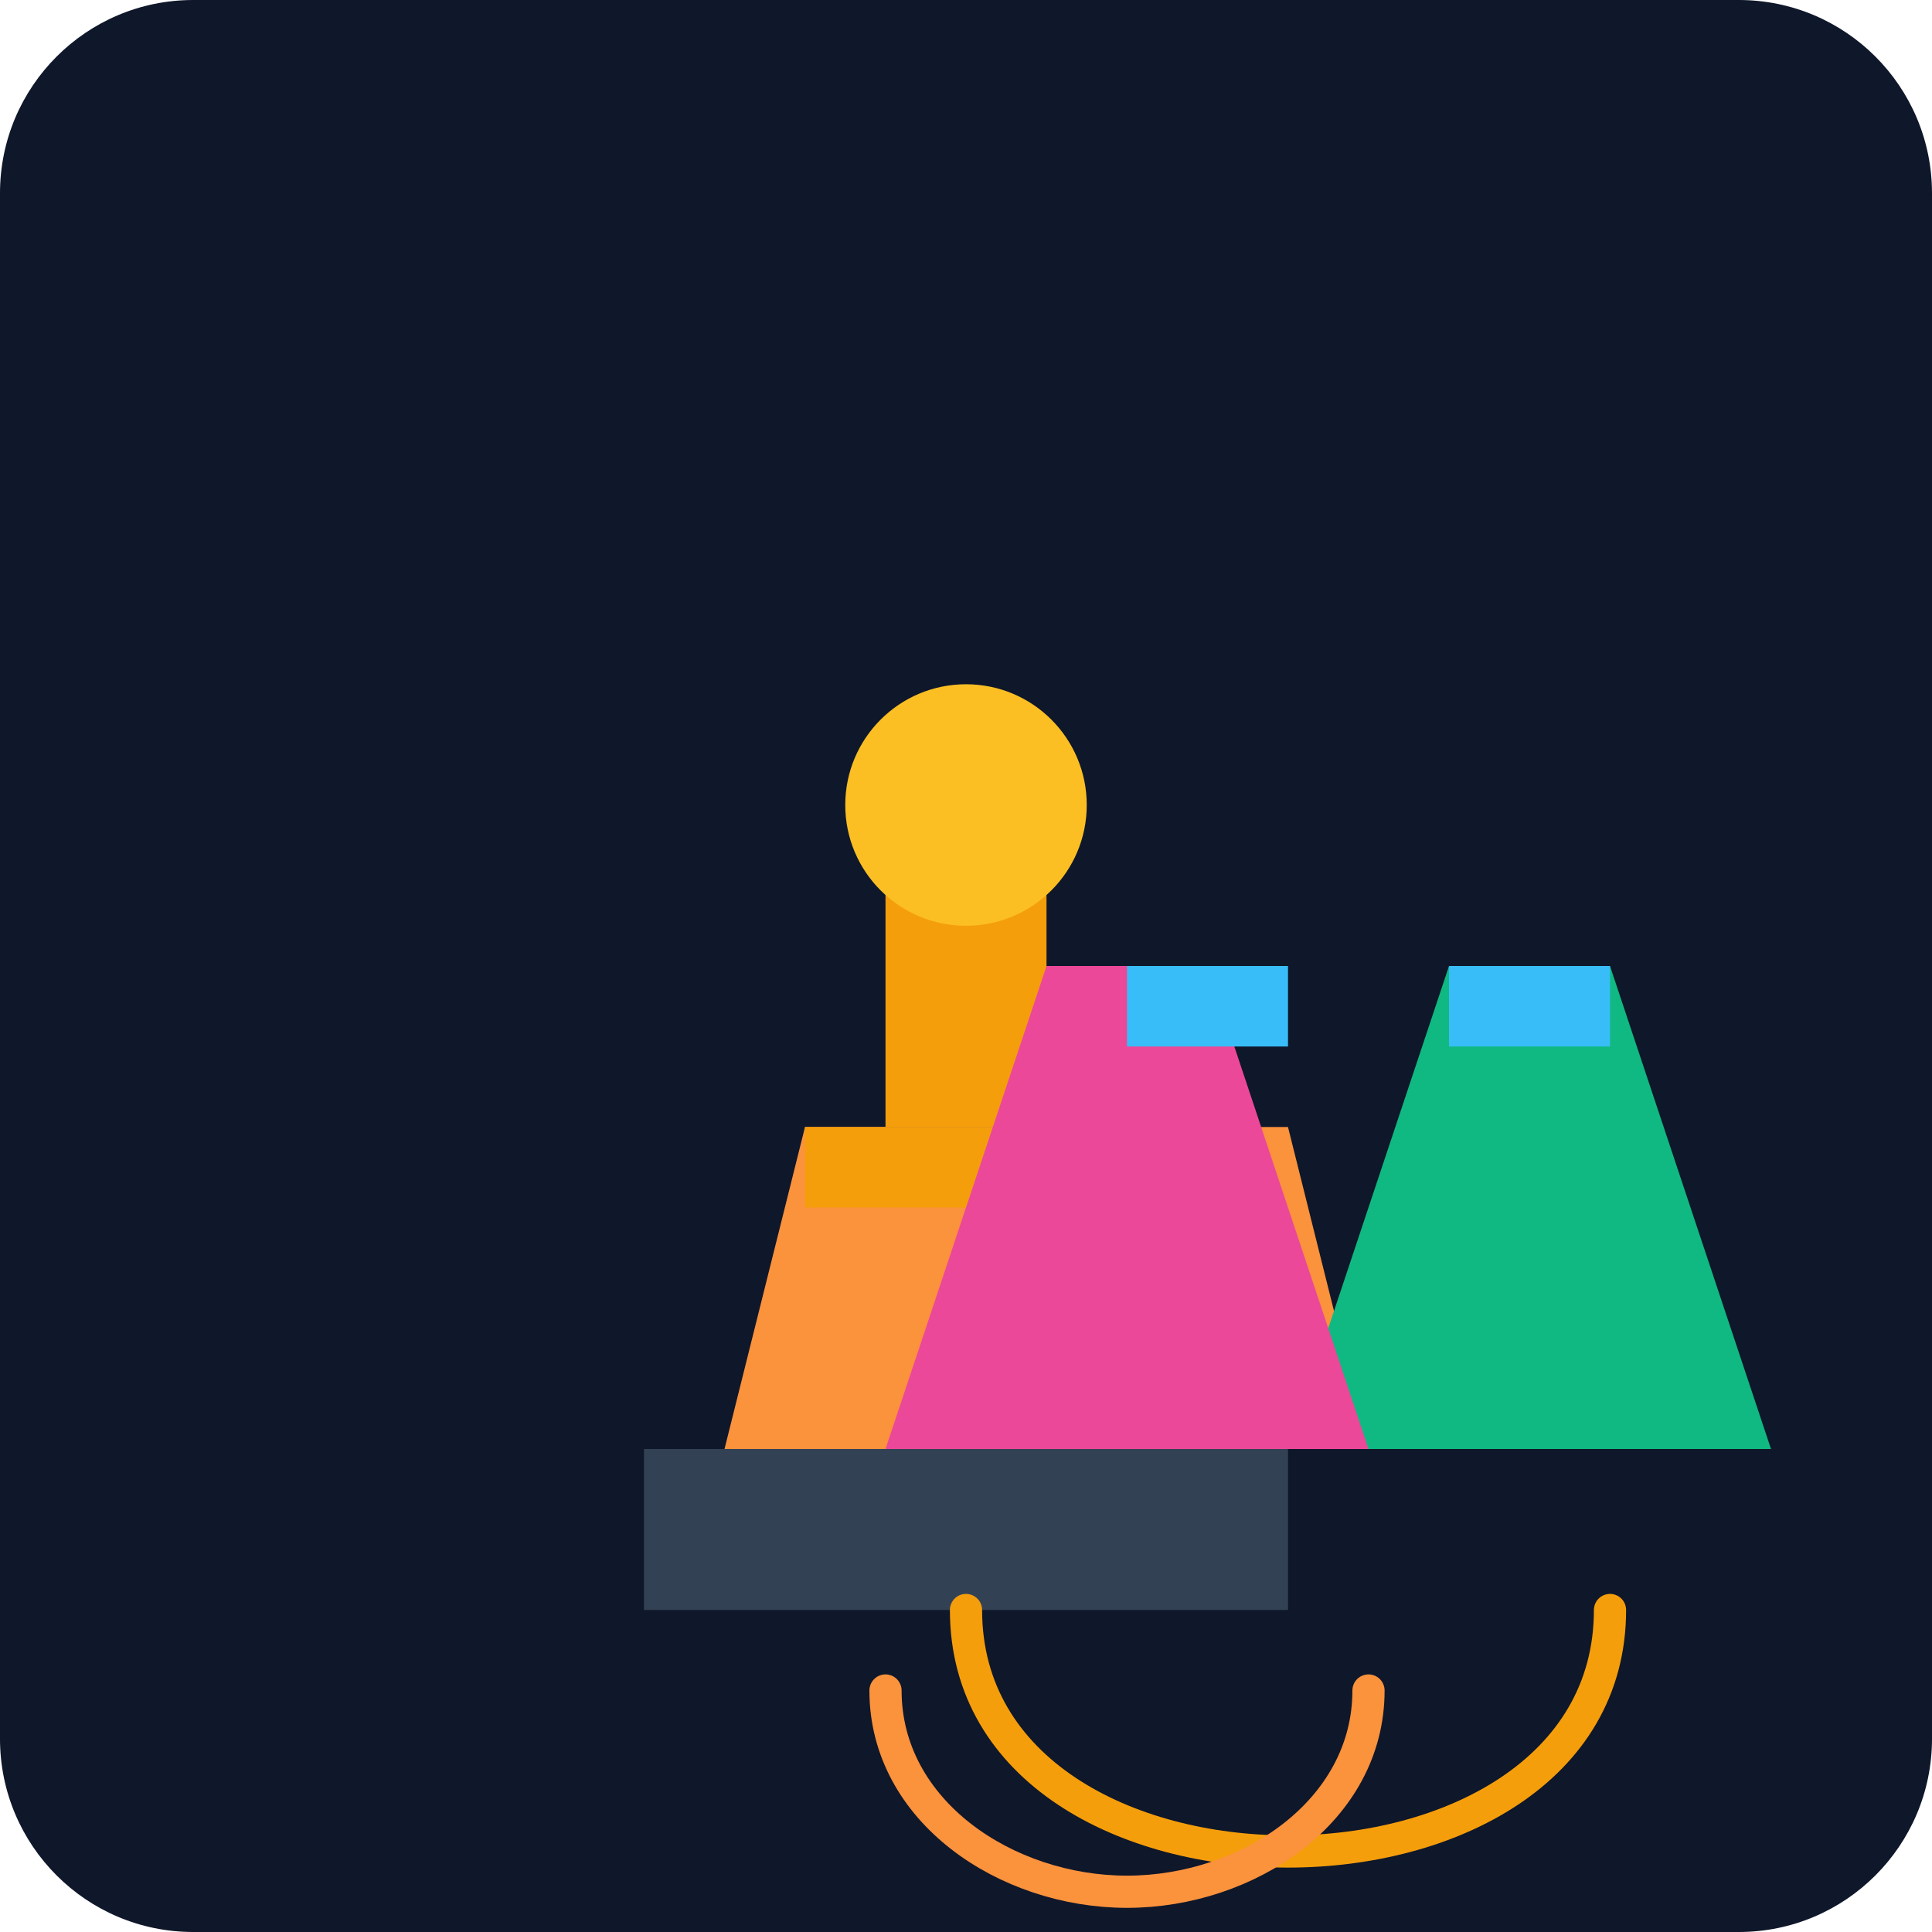
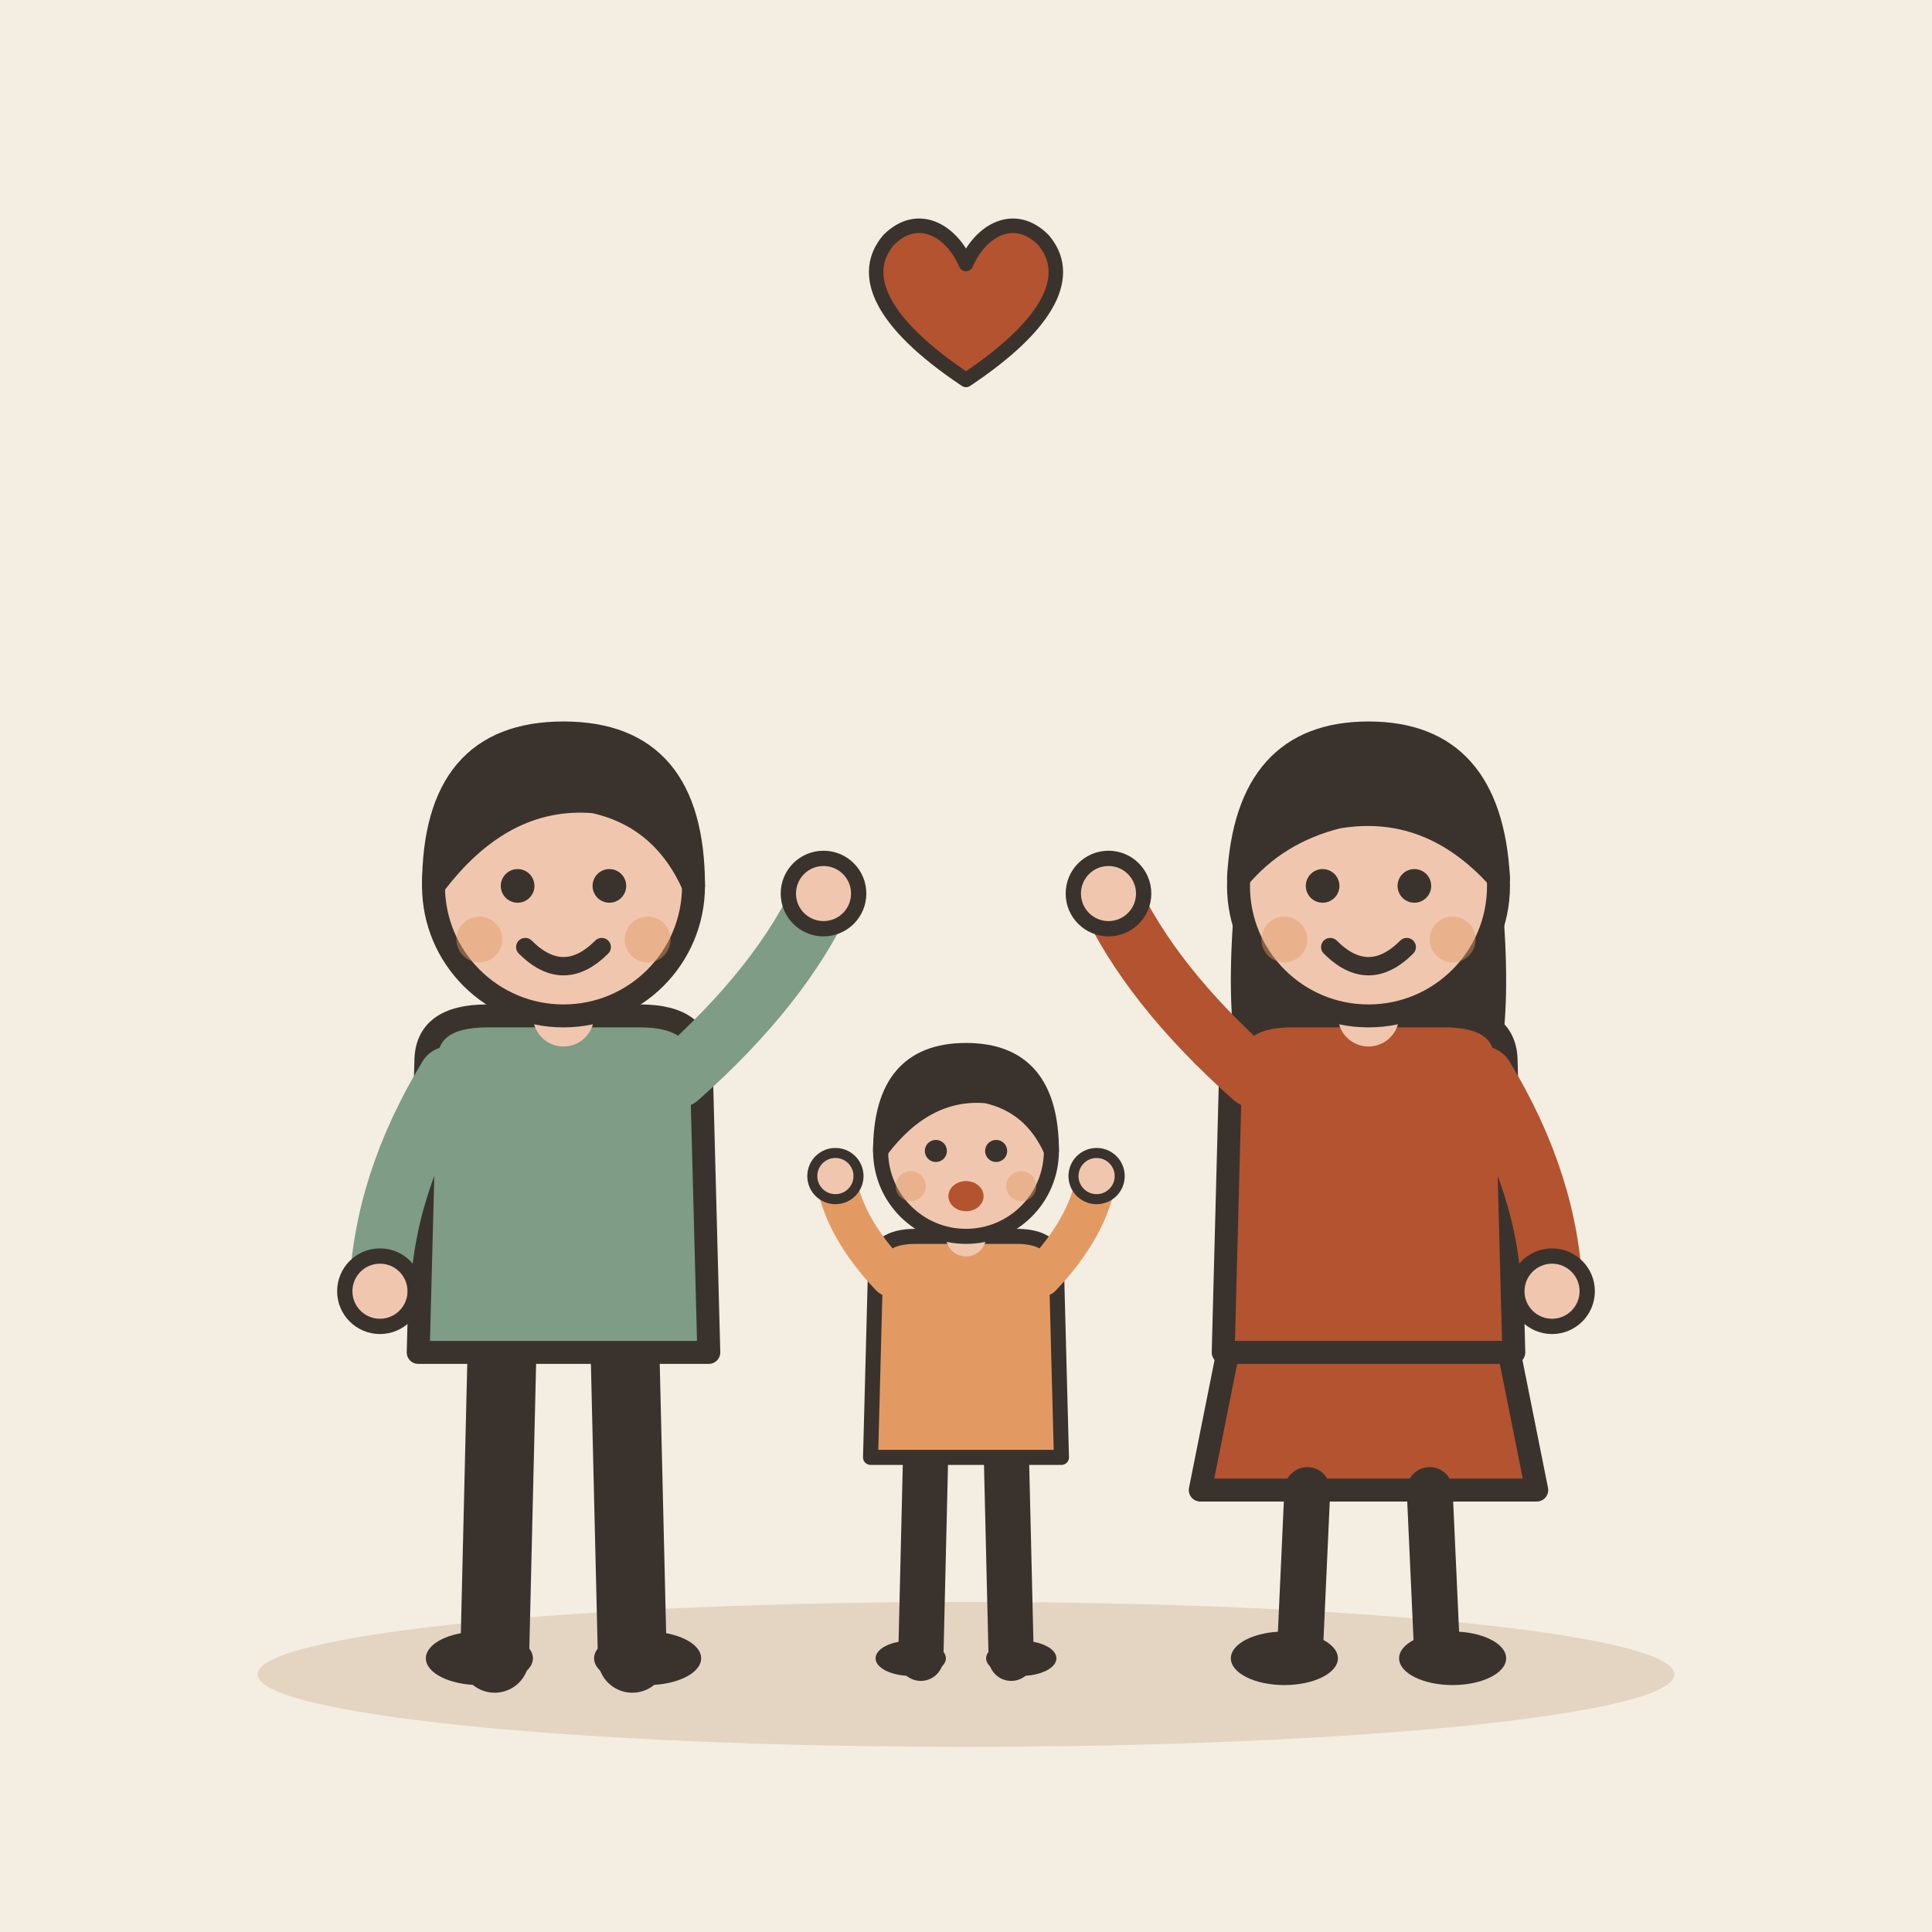
- <svg xmlns="http://www.w3.org/2000/svg" viewBox="0 0 240 240">
-   <defs>
-     <linearGradient id="bg" x1="0" y1="0" x2="0" y2="240">
-       <stop offset="0%" stop-color="#0f172a" />
-       <stop offset="100%" stop-color="#1e293b" />
-     </linearGradient>
-   </defs>
-   <rect width="240" height="240" rx="24" fill="url(#bg)" />
-   <g transform="translate(40, 60)">
-     <path d="M40 120h80v20h-80z" fill="#334155" />
-     <path d="M50 120l10-40h60l10 40z" fill="#fb923c" />
-     <path d="M60 80h40v10h-40z" fill="#f59e0b" />
-     <path d="M70 50h20v30h-20z" fill="#f59e0b" />
-     <circle cx="80" cy="40" r="15" fill="#fbbf24" />
-     <path d="M120 120l20-60h20l20 60z" fill="#10b981" />
-     <path d="M140 60h20v10h-20z" fill="#38bdf8" />
-     <path d="M130 120l-20-60h-20l-20 60z" fill="#ec4899" />
-     <path d="M100 60h20v10h-20z" fill="#38bdf8" />
-     <path d="M80 140c0 20 20 30 40 30s40-10 40-30" stroke="#f59e0b" stroke-width="4" fill="none" stroke-linecap="round" />
-     <path d="M70 150c0 15 15 25 30 25s30-10 30-25" stroke="#fb923c" stroke-width="4" fill="none" stroke-linecap="round" />
+ <svg xmlns="http://www.w3.org/2000/svg" viewBox="0 0 240 240" data-style="editorial">
+   <rect width="240" height="240" fill="#F4EDE2" />
+   <ellipse cx="120" cy="208" rx="88" ry="9" fill="#E3D5C1" />
+   <g transform="translate(70 206) scale(0.95 0.95)">
+     <path d="M-8 -42L-9 0" stroke="#3A332D" stroke-width="9" stroke-linecap="round" fill="none" />
+     <path d="M8 -42L9 0" stroke="#3A332D" stroke-width="9" stroke-linecap="round" fill="none" />
+     <ellipse cx="-11" cy="0" rx="7" ry="3.5" fill="#3A332D" />
+     <ellipse cx="11" cy="0" rx="7" ry="3.5" fill="#3A332D" />
+     <path d="M-18 -78Q-18 -84 -10 -84L10 -84Q18 -84 18 -78L19 -40L-19 -40Z" fill="#7E9C86" stroke="#3A332D" stroke-width="3" stroke-linecap="round" stroke-linejoin="round" />
+     <path d="M-15 -76Q-23.5 -62 -24 -48" fill="none" stroke="#7E9C86" stroke-width="8" stroke-linecap="round" stroke-linejoin="round" />
+     <circle cx="-24" cy="-48" r="4.6" fill="#F0C7AE" stroke="#3A332D" stroke-linecap="round" stroke-linejoin="round" stroke-width="2" />
+     <path d="M15 -76Q28.5 -88 34 -100" fill="none" stroke="#7E9C86" stroke-width="8" stroke-linecap="round" stroke-linejoin="round" />
+     <circle cx="34" cy="-100" r="4.6" fill="#F0C7AE" stroke="#3A332D" stroke-linecap="round" stroke-linejoin="round" stroke-width="2" />
+     <path d="M0 -84L0 -88" stroke="#F0C7AE" stroke-width="8" stroke-linecap="round" fill="none" />
+     <circle cx="0" cy="-101" r="17" fill="#F0C7AE" stroke="#3A332D" stroke-width="3" stroke-linecap="round" stroke-linejoin="round" />
+     <path d="M-17 -101Q-17 -121 0 -121Q17 -121 17 -101Q13 -110 4 -112Q-8 -113 -17 -101Z" fill="#3A332D" stroke="#3A332D" stroke-width="3" stroke-linecap="round" stroke-linejoin="round" />
+     <circle cx="-6" cy="-101" r="2.2" fill="#3A332D" />
+     <circle cx="6" cy="-101" r="2.2" fill="#3A332D" />
+     <path d="M-5 -93Q0 -88 5 -93" fill="none" stroke="#3A332D" stroke-width="2.4" stroke-linecap="round" stroke-linejoin="round" />
+     <circle cx="-11" cy="-94" r="3" fill="#E39A62" opacity="0.45" />
+     <circle cx="11" cy="-94" r="3" fill="#E39A62" opacity="0.45" />
+   </g>
+   <g transform="translate(170 206) scale(0.95 0.95)">
+     <path d="M-18 -42L-22 -22L22 -22L18 -42Z" fill="#B4532F" stroke="#3A332D" stroke-width="3" stroke-linecap="round" stroke-linejoin="round" />
+     <path d="M-8 -22L-9 0" stroke="#3A332D" stroke-width="6" stroke-linecap="round" fill="none" />
+     <path d="M8 -22L9 0" stroke="#3A332D" stroke-width="6" stroke-linecap="round" fill="none" />
+     <ellipse cx="-11" cy="0" rx="7" ry="3.5" fill="#3A332D" />
+     <ellipse cx="11" cy="0" rx="7" ry="3.5" fill="#3A332D" />
+     <path d="M-17 -104Q-20 -78 -14 -70L-6 -78L6 -78L14 -70Q20 -78 17 -104Z" fill="#3A332D" />
+     <path d="M-18 -78Q-18 -84 -10 -84L10 -84Q18 -84 18 -78L19 -40L-19 -40Z" fill="#B4532F" stroke="#3A332D" stroke-width="3" stroke-linecap="round" stroke-linejoin="round" />
+     <path d="M-15 -76Q-28.5 -88 -34 -100" fill="none" stroke="#B4532F" stroke-width="8" stroke-linecap="round" stroke-linejoin="round" />
+     <circle cx="-34" cy="-100" r="4.6" fill="#F0C7AE" stroke="#3A332D" stroke-linecap="round" stroke-linejoin="round" stroke-width="2" />
+     <path d="M15 -76Q23.5 -62 24 -48" fill="none" stroke="#B4532F" stroke-width="8" stroke-linecap="round" stroke-linejoin="round" />
+     <circle cx="24" cy="-48" r="4.6" fill="#F0C7AE" stroke="#3A332D" stroke-linecap="round" stroke-linejoin="round" stroke-width="2" />
+     <path d="M0 -84L0 -88" stroke="#F0C7AE" stroke-width="8" stroke-linecap="round" fill="none" />
+     <circle cx="0" cy="-101" r="17" fill="#F0C7AE" stroke="#3A332D" stroke-width="3" stroke-linecap="round" stroke-linejoin="round" />
+     <path d="M-17 -102Q-16 -121 0 -121Q16 -121 17 -102Q8 -112 -4 -110Q-12 -108 -17 -102Z" fill="#3A332D" stroke="#3A332D" stroke-width="3" stroke-linecap="round" stroke-linejoin="round" />
+     <circle cx="-6" cy="-101" r="2.2" fill="#3A332D" />
+     <circle cx="6" cy="-101" r="2.2" fill="#3A332D" />
+     <path d="M-5 -93Q0 -88 5 -93" fill="none" stroke="#3A332D" stroke-width="2.4" stroke-linecap="round" stroke-linejoin="round" />
+     <circle cx="-11" cy="-94" r="3" fill="#E39A62" opacity="0.45" />
+     <circle cx="11" cy="-94" r="3" fill="#E39A62" opacity="0.45" />
+   </g>
+   <g transform="translate(120 206) scale(0.624 0.624)">
+     <path d="M-8 -42L-9 0" stroke="#3A332D" stroke-width="9" stroke-linecap="round" fill="none" />
+     <path d="M8 -42L9 0" stroke="#3A332D" stroke-width="9" stroke-linecap="round" fill="none" />
+     <ellipse cx="-11" cy="0" rx="7" ry="3.5" fill="#3A332D" />
+     <ellipse cx="11" cy="0" rx="7" ry="3.5" fill="#3A332D" />
+     <path d="M-18 -78Q-18 -84 -10 -84L10 -84Q18 -84 18 -78L19 -40L-19 -40Z" fill="#E39A62" stroke="#3A332D" stroke-width="3" stroke-linecap="round" stroke-linejoin="round" />
+     <path d="M-15 -76Q-24.5 -86 -26 -96" fill="none" stroke="#E39A62" stroke-width="8" stroke-linecap="round" stroke-linejoin="round" />
+     <circle cx="-26" cy="-96" r="4.6" fill="#F0C7AE" stroke="#3A332D" stroke-linecap="round" stroke-linejoin="round" stroke-width="2" />
+     <path d="M15 -76Q24.5 -86 26 -96" fill="none" stroke="#E39A62" stroke-width="8" stroke-linecap="round" stroke-linejoin="round" />
+     <circle cx="26" cy="-96" r="4.6" fill="#F0C7AE" stroke="#3A332D" stroke-linecap="round" stroke-linejoin="round" stroke-width="2" />
+     <path d="M0 -84L0 -88" stroke="#F0C7AE" stroke-width="8" stroke-linecap="round" fill="none" />
+     <circle cx="0" cy="-101" r="17" fill="#F0C7AE" stroke="#3A332D" stroke-width="3" stroke-linecap="round" stroke-linejoin="round" />
+     <path d="M-17 -101Q-17 -121 0 -121Q17 -121 17 -101Q13 -110 4 -112Q-8 -113 -17 -101Z" fill="#3A332D" stroke="#3A332D" stroke-width="3" stroke-linecap="round" stroke-linejoin="round" />
+     <circle cx="-6" cy="-101" r="2.2" fill="#3A332D" />
+     <circle cx="6" cy="-101" r="2.2" fill="#3A332D" />
+     <ellipse cx="0" cy="-92" rx="3.5" ry="3" fill="#B4532F" />
+     <circle cx="-11" cy="-94" r="3" fill="#E39A62" opacity="0.45" />
+     <circle cx="11" cy="-94" r="3" fill="#E39A62" opacity="0.45" />
+   </g>
+   <g transform="translate(120 40) scale(0.6 0.6)">
+     <path d="M0 12C-18 0 -22 -10 -16 -17C-10 -23 -3 -19 0 -12C3 -19 10 -23 16 -17C22 -10 18 0 0 12Z" fill="#B4532F" stroke="#3A332D" stroke-width="3" stroke-linecap="round" stroke-linejoin="round" />
  </g>
</svg>
